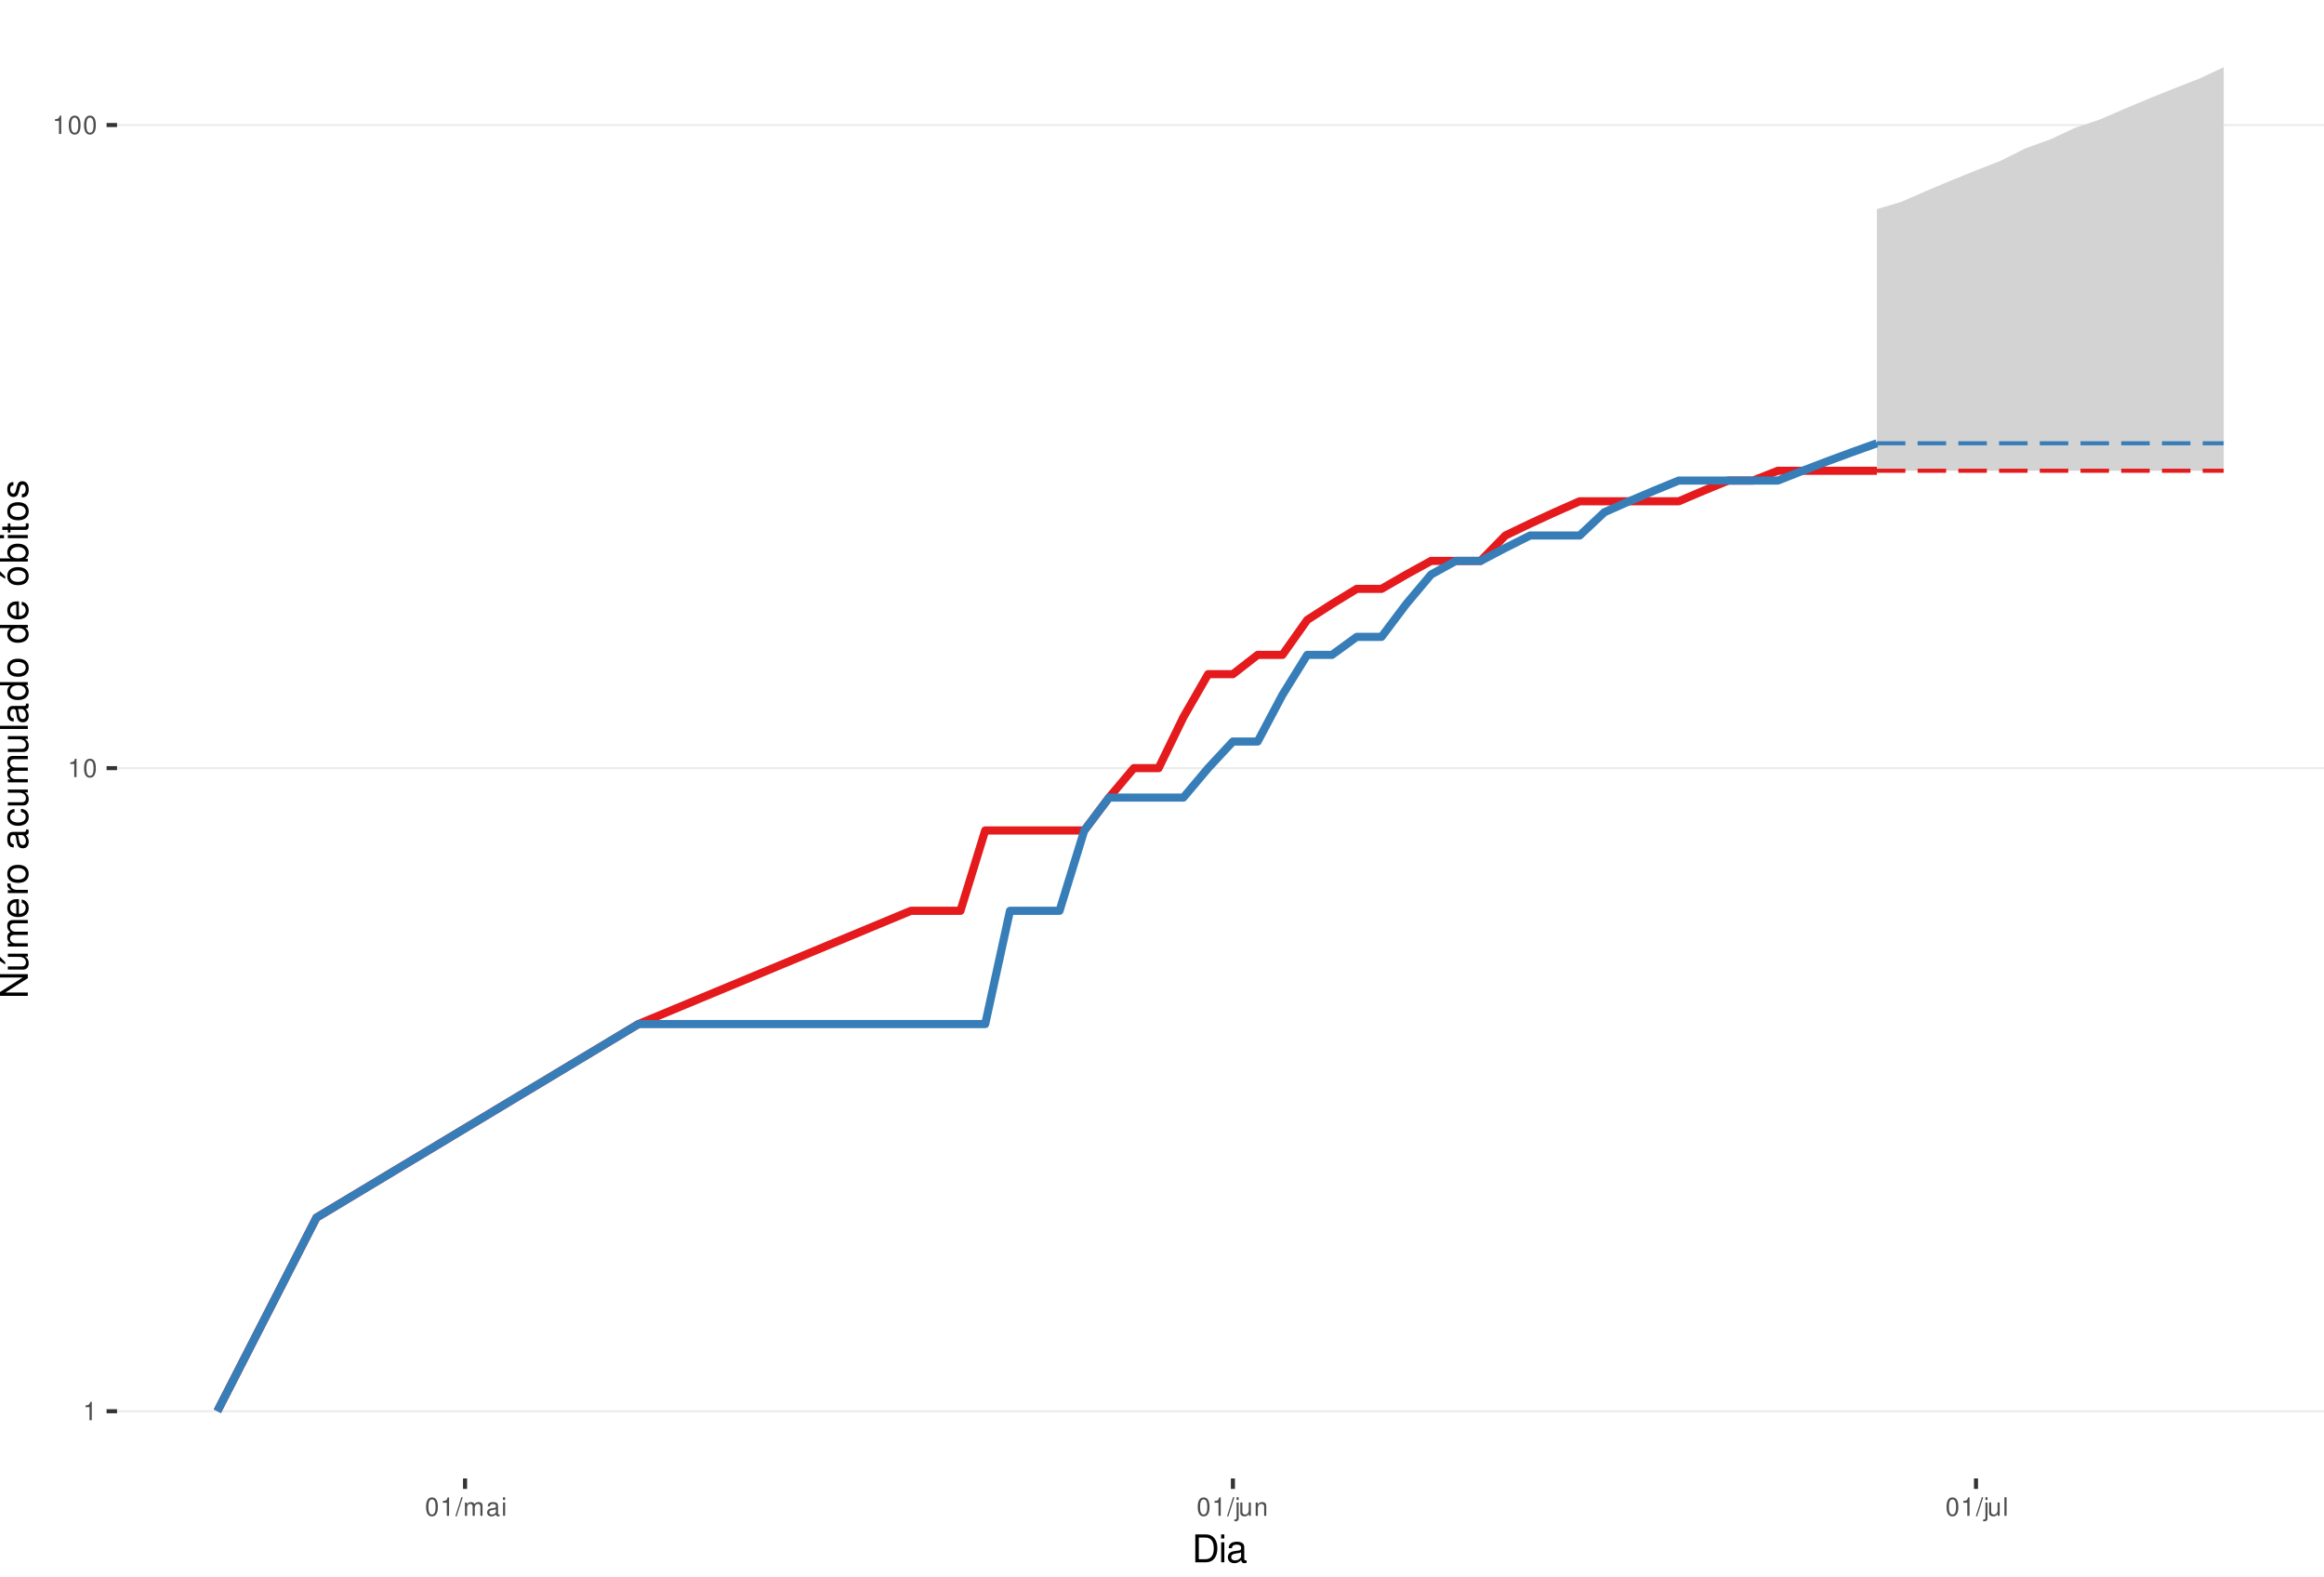
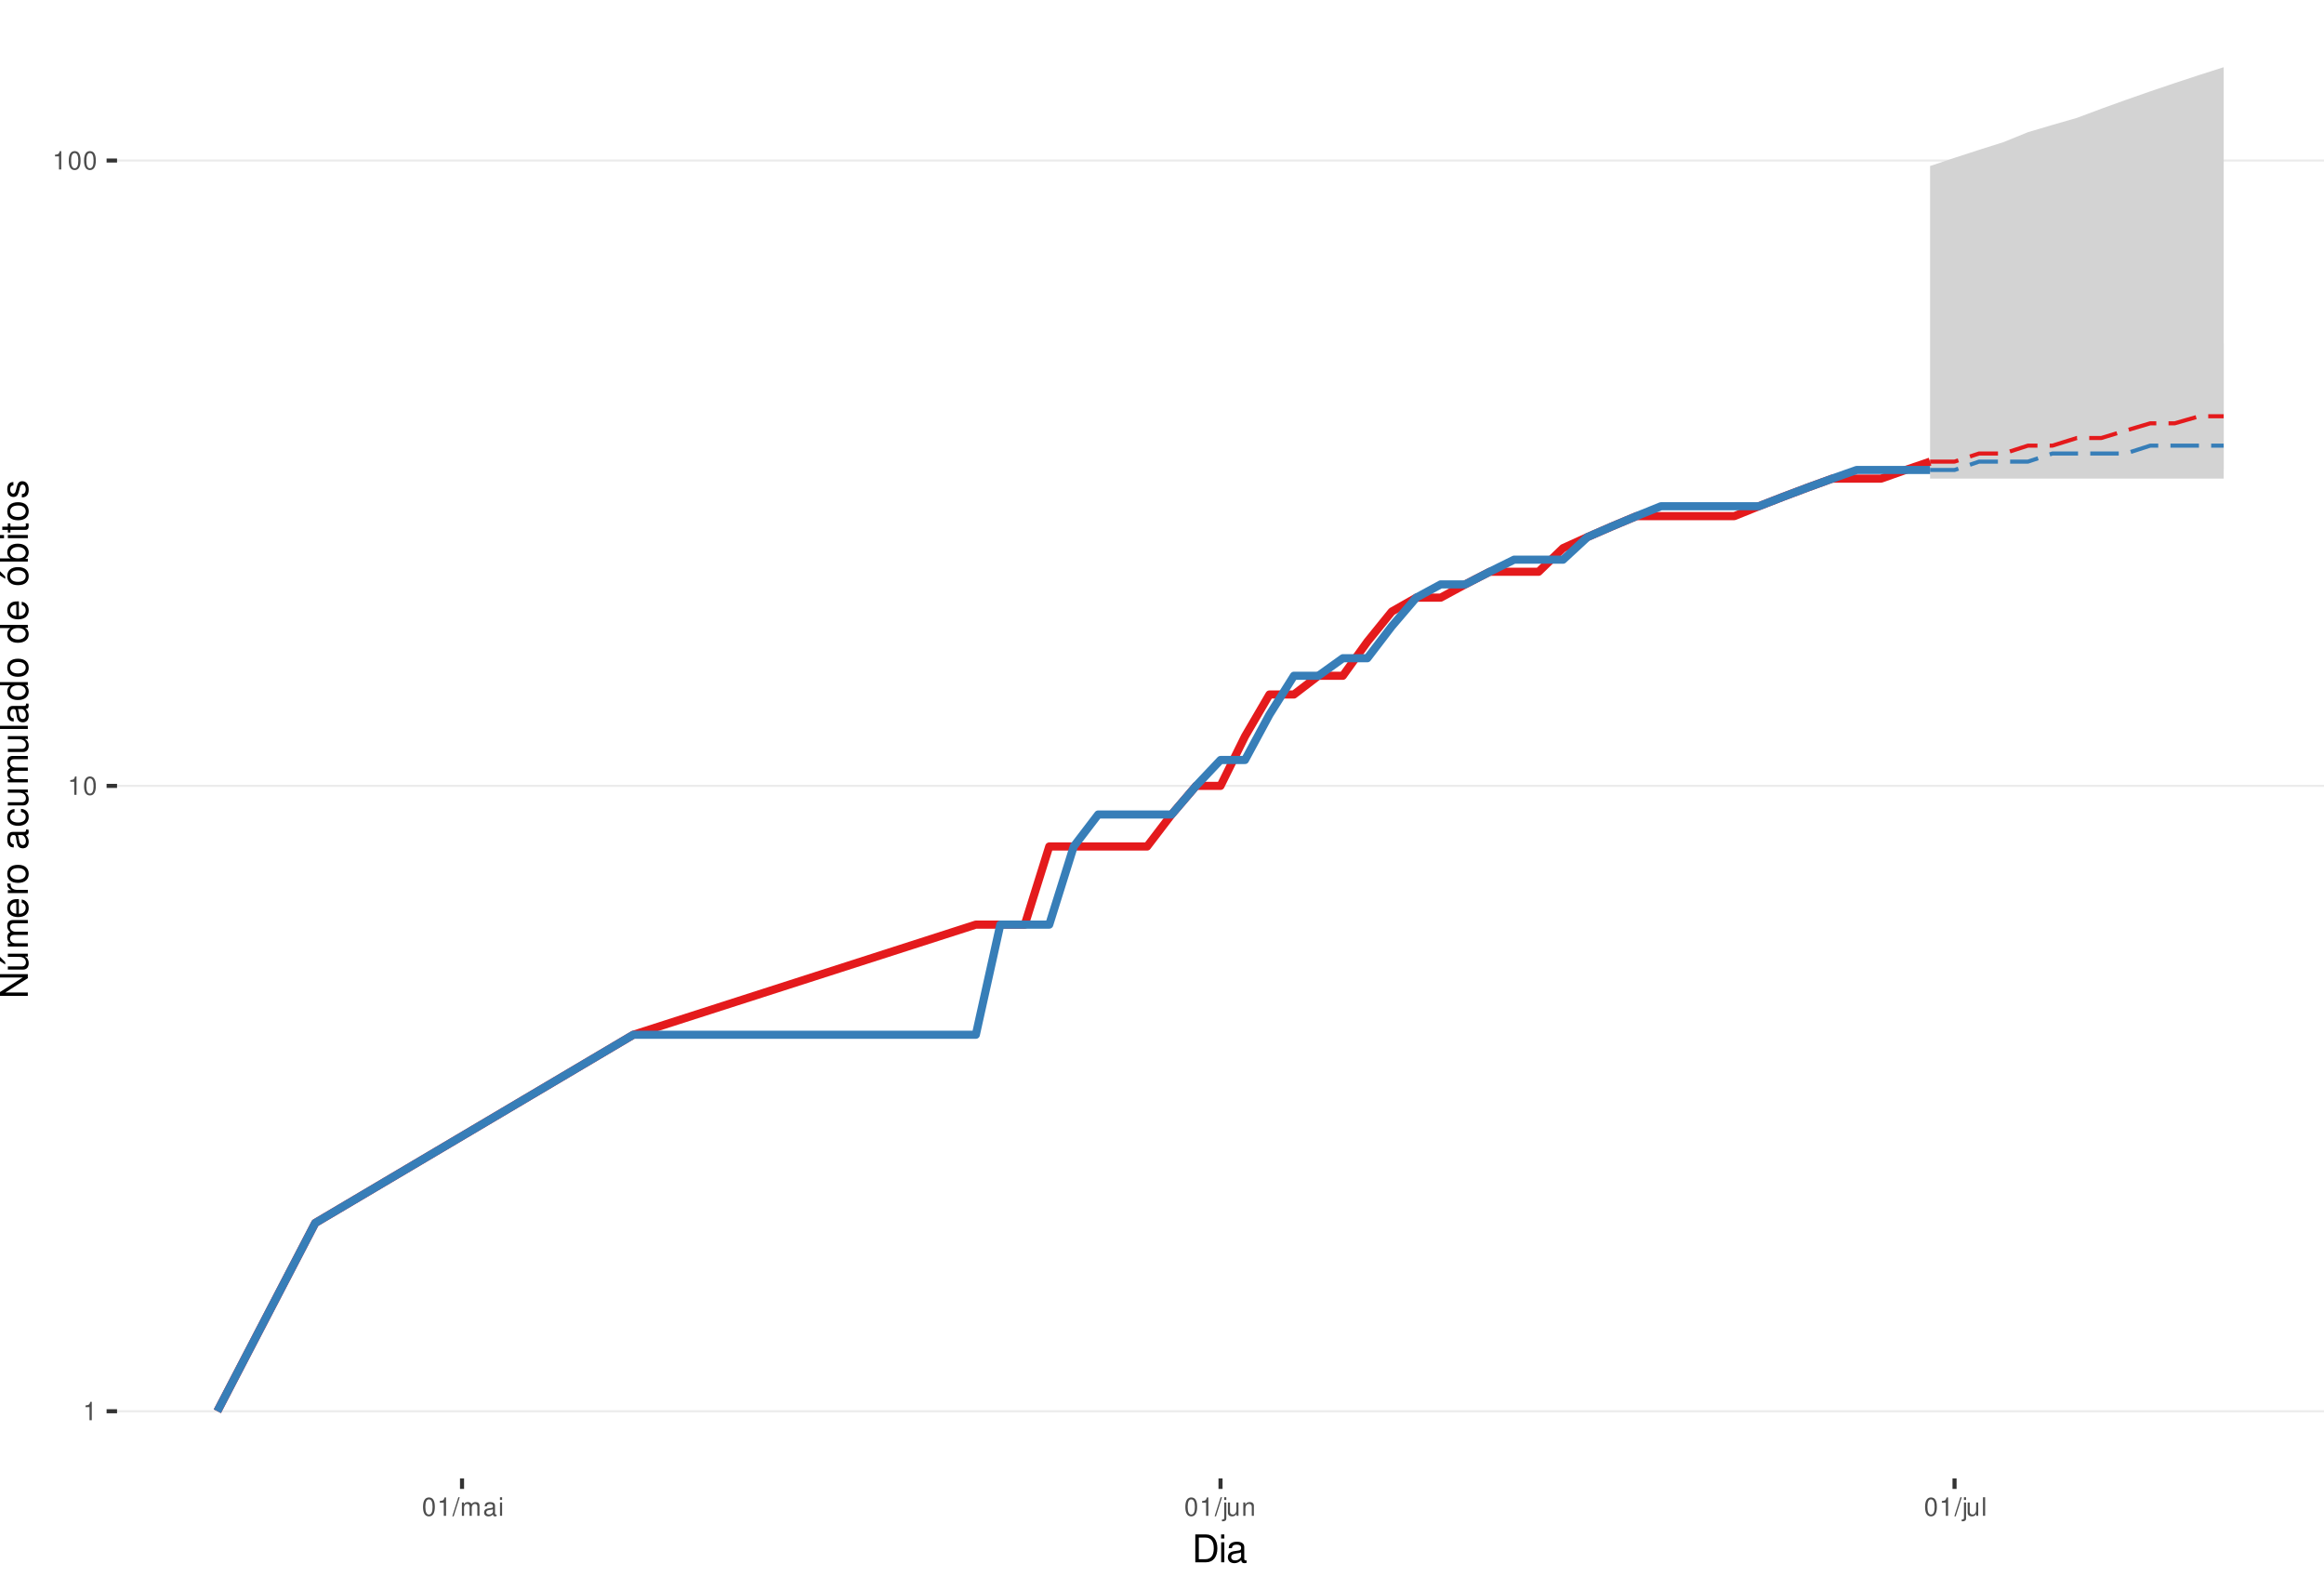
<svg xmlns="http://www.w3.org/2000/svg" xmlns:xlink="http://www.w3.org/1999/xlink" width="609pt" height="413pt" viewBox="0 0 609 413" version="1.1">
  <defs>
    <g>
      <symbol overflow="visible" id="glyph0-0">
        <path style="stroke:none;" d="" />
      </symbol>
      <symbol overflow="visible" id="glyph0-1">
        <path style="stroke:none;" d="M 1.719 -3.422 L 1.719 0 L 2.312 0 L 2.312 -4.812 L 1.922 -4.812 C 1.719 -4.078 1.578 -3.969 0.672 -3.859 L 0.672 -3.422 Z M 1.719 -3.422 " />
      </symbol>
      <symbol overflow="visible" id="glyph0-2">
        <path style="stroke:none;" d="M 1.828 -4.812 C 1.391 -4.812 0.984 -4.609 0.75 -4.281 C 0.438 -3.859 0.281 -3.219 0.281 -2.328 C 0.281 -0.703 0.812 0.156 1.828 0.156 C 2.828 0.156 3.375 -0.703 3.375 -2.297 C 3.375 -3.219 3.234 -3.844 2.922 -4.281 C 2.672 -4.625 2.281 -4.812 1.828 -4.812 Z M 1.828 -4.297 C 2.469 -4.297 2.781 -3.641 2.781 -2.344 C 2.781 -0.969 2.469 -0.328 1.812 -0.328 C 1.203 -0.328 0.891 -1 0.891 -2.328 C 0.891 -3.641 1.203 -4.297 1.828 -4.297 Z M 1.828 -4.297 " />
      </symbol>
      <symbol overflow="visible" id="glyph0-3">
        <path style="stroke:none;" d="M 1.531 -4.859 L -0.047 0.141 L 0.312 0.141 L 1.891 -4.859 Z M 1.531 -4.859 " />
      </symbol>
      <symbol overflow="visible" id="glyph0-4">
        <path style="stroke:none;" d="M 0.469 -3.484 L 0.469 0 L 1.031 0 L 1.031 -2.188 C 1.031 -2.703 1.391 -3.109 1.844 -3.109 C 2.25 -3.109 2.484 -2.844 2.484 -2.406 L 2.484 0 L 3.047 0 L 3.047 -2.188 C 3.047 -2.703 3.422 -3.109 3.875 -3.109 C 4.266 -3.109 4.516 -2.844 4.516 -2.406 L 4.516 0 L 5.078 0 L 5.078 -2.609 C 5.078 -3.234 4.719 -3.594 4.062 -3.594 C 3.594 -3.594 3.312 -3.453 2.984 -3.062 C 2.781 -3.422 2.5 -3.594 2.047 -3.594 C 1.578 -3.594 1.266 -3.422 0.984 -3 L 0.984 -3.484 Z M 0.469 -3.484 " />
      </symbol>
      <symbol overflow="visible" id="glyph0-5">
        <path style="stroke:none;" d="M 3.562 -0.328 C 3.5 -0.312 3.469 -0.312 3.438 -0.312 C 3.25 -0.312 3.141 -0.406 3.141 -0.578 L 3.141 -2.641 C 3.141 -3.25 2.688 -3.594 1.828 -3.594 C 1.312 -3.594 0.906 -3.438 0.672 -3.188 C 0.516 -3 0.453 -2.797 0.438 -2.453 L 0.984 -2.453 C 1.031 -2.875 1.297 -3.078 1.812 -3.078 C 2.312 -3.078 2.594 -2.891 2.594 -2.562 L 2.594 -2.406 C 2.578 -2.172 2.469 -2.078 2.016 -2.031 C 1.219 -1.922 1.109 -1.891 0.891 -1.812 C 0.484 -1.641 0.281 -1.328 0.281 -0.875 C 0.281 -0.25 0.719 0.156 1.422 0.156 C 1.859 0.156 2.219 0 2.609 -0.359 C 2.656 0 2.828 0.156 3.188 0.156 C 3.297 0.156 3.375 0.141 3.562 0.094 Z M 2.594 -1.094 C 2.594 -0.906 2.531 -0.797 2.375 -0.641 C 2.141 -0.438 1.875 -0.328 1.547 -0.328 C 1.109 -0.328 0.859 -0.547 0.859 -0.891 C 0.859 -1.266 1.094 -1.438 1.703 -1.531 C 2.297 -1.609 2.406 -1.641 2.594 -1.719 Z M 2.594 -1.094 " />
      </symbol>
      <symbol overflow="visible" id="glyph0-6">
        <path style="stroke:none;" d="M 1 -3.484 L 0.453 -3.484 L 0.453 0 L 1 0 Z M 1 -4.859 L 0.438 -4.859 L 0.438 -4.156 L 1 -4.156 Z M 1 -4.859 " />
      </symbol>
      <symbol overflow="visible" id="glyph0-7">
        <path style="stroke:none;" d="M 0.469 -3.484 L 0.469 0.5 C 0.469 0.859 0.359 0.969 0.016 0.969 C -0.031 0.969 -0.047 0.969 -0.125 0.953 L -0.125 1.438 C -0.047 1.438 -0.016 1.453 0.062 1.453 C 0.688 1.453 1.016 1.203 1.016 0.719 L 1.016 -3.484 Z M 1.016 -4.859 L 0.469 -4.859 L 0.469 -4.156 L 1.016 -4.156 Z M 1.016 -4.859 " />
      </symbol>
      <symbol overflow="visible" id="glyph0-8">
        <path style="stroke:none;" d="M 3.203 0 L 3.203 -3.484 L 2.656 -3.484 L 2.656 -1.516 C 2.656 -0.797 2.281 -0.328 1.703 -0.328 C 1.266 -0.328 0.984 -0.594 0.984 -1.016 L 0.984 -3.484 L 0.438 -3.484 L 0.438 -0.797 C 0.438 -0.219 0.859 0.156 1.547 0.156 C 2.062 0.156 2.391 -0.031 2.703 -0.484 L 2.703 0 Z M 3.203 0 " />
      </symbol>
      <symbol overflow="visible" id="glyph0-9">
        <path style="stroke:none;" d="M 0.469 -3.484 L 0.469 0 L 1.031 0 L 1.031 -1.922 C 1.031 -2.641 1.391 -3.109 1.969 -3.109 C 2.406 -3.109 2.688 -2.828 2.688 -2.422 L 2.688 0 L 3.234 0 L 3.234 -2.641 C 3.234 -3.219 2.812 -3.594 2.141 -3.594 C 1.625 -3.594 1.281 -3.391 0.984 -2.906 L 0.984 -3.484 Z M 0.469 -3.484 " />
      </symbol>
      <symbol overflow="visible" id="glyph0-10">
        <path style="stroke:none;" d="M 1.016 -4.859 L 0.453 -4.859 L 0.453 0 L 1.016 0 Z M 1.016 -4.859 " />
      </symbol>
      <symbol overflow="visible" id="glyph1-0">
        <path style="stroke:none;" d="" />
      </symbol>
      <symbol overflow="visible" id="glyph1-1">
        <path style="stroke:none;" d="M 0.891 0 L 3.703 0 C 5.547 0 6.672 -1.375 6.672 -3.656 C 6.672 -5.906 5.547 -7.297 3.703 -7.297 L 0.891 -7.297 Z M 1.812 -0.812 L 1.812 -6.469 L 3.547 -6.469 C 4.984 -6.469 5.734 -5.5 5.734 -3.641 C 5.734 -1.797 4.984 -0.812 3.547 -0.812 Z M 1.812 -0.812 " />
      </symbol>
      <symbol overflow="visible" id="glyph1-2">
        <path style="stroke:none;" d="M 1.5 -5.234 L 0.672 -5.234 L 0.672 0 L 1.5 0 Z M 1.5 -7.297 L 0.656 -7.297 L 0.656 -6.234 L 1.5 -6.234 Z M 1.5 -7.297 " />
      </symbol>
      <symbol overflow="visible" id="glyph1-3">
        <path style="stroke:none;" d="M 5.344 -0.484 C 5.266 -0.469 5.219 -0.469 5.172 -0.469 C 4.875 -0.469 4.719 -0.625 4.719 -0.875 L 4.719 -3.953 C 4.719 -4.891 4.047 -5.391 2.75 -5.391 C 1.984 -5.391 1.375 -5.172 1.016 -4.781 C 0.766 -4.516 0.672 -4.203 0.656 -3.688 L 1.484 -3.688 C 1.562 -4.328 1.938 -4.625 2.719 -4.625 C 3.484 -4.625 3.891 -4.344 3.891 -3.844 L 3.891 -3.625 C 3.875 -3.266 3.703 -3.125 3.016 -3.047 C 1.844 -2.891 1.656 -2.844 1.344 -2.719 C 0.734 -2.453 0.422 -2 0.422 -1.312 C 0.422 -0.375 1.078 0.234 2.141 0.234 C 2.797 0.234 3.328 0 3.922 -0.547 C 3.984 0 4.234 0.234 4.781 0.234 C 4.953 0.234 5.062 0.203 5.344 0.141 Z M 3.891 -1.656 C 3.891 -1.375 3.812 -1.203 3.562 -0.969 C 3.219 -0.656 2.812 -0.5 2.312 -0.5 C 1.672 -0.5 1.297 -0.812 1.297 -1.344 C 1.297 -1.891 1.656 -2.172 2.547 -2.297 C 3.438 -2.422 3.609 -2.453 3.891 -2.594 Z M 3.891 -1.656 " />
      </symbol>
      <symbol overflow="visible" id="glyph2-0">
        <path style="stroke:none;" d="" />
      </symbol>
      <symbol overflow="visible" id="glyph2-1">
        <path style="stroke:none;" d="M -7.297 -6.453 L -7.297 -5.578 L -1.328 -5.578 L -7.297 -1.766 L -7.297 -0.766 L 0 -0.766 L 0 -1.641 L -5.906 -1.641 L 0 -5.406 L 0 -6.453 Z M -7.297 -6.453 " />
      </symbol>
      <symbol overflow="visible" id="glyph2-2">
        <path style="stroke:none;" d="M 0 -4.812 L -5.234 -4.812 L -5.234 -3.984 L -2.266 -3.984 C -1.203 -3.984 -0.5 -3.438 -0.5 -2.562 C -0.5 -1.906 -0.906 -1.484 -1.531 -1.484 L -5.234 -1.484 L -5.234 -0.656 L -1.203 -0.656 C -0.328 -0.656 0.234 -1.297 0.234 -2.312 C 0.234 -3.094 -0.047 -3.578 -0.734 -4.062 L 0 -4.062 Z M -7.406 -2.953 L -5.922 -2 L -5.922 -2.594 L -7.406 -4.094 Z M -7.406 -2.953 " />
      </symbol>
      <symbol overflow="visible" id="glyph2-3">
        <path style="stroke:none;" d="M -5.234 -0.703 L 0 -0.703 L 0 -1.547 L -3.297 -1.547 C -4.047 -1.547 -4.656 -2.094 -4.656 -2.766 C -4.656 -3.391 -4.281 -3.734 -3.609 -3.734 L 0 -3.734 L 0 -4.578 L -3.297 -4.578 C -4.047 -4.578 -4.656 -5.125 -4.656 -5.812 C -4.656 -6.422 -4.266 -6.781 -3.609 -6.781 L 0 -6.781 L 0 -7.625 L -3.938 -7.625 C -4.875 -7.625 -5.391 -7.078 -5.391 -6.094 C -5.391 -5.406 -5.188 -4.984 -4.594 -4.484 C -5.156 -4.188 -5.391 -3.766 -5.391 -3.078 C -5.391 -2.375 -5.125 -1.906 -4.5 -1.469 L -5.234 -1.469 Z M -5.234 -0.703 " />
      </symbol>
      <symbol overflow="visible" id="glyph2-4">
        <path style="stroke:none;" d="M -2.344 -5.125 C -3.141 -5.125 -3.625 -5.062 -4.016 -4.922 C -4.875 -4.578 -5.391 -3.781 -5.391 -2.797 C -5.391 -1.344 -4.281 -0.406 -2.547 -0.406 C -0.812 -0.406 0.234 -1.297 0.234 -2.781 C 0.234 -3.984 -0.453 -4.812 -1.594 -5.016 L -1.594 -4.188 C -0.906 -3.953 -0.547 -3.484 -0.547 -2.812 C -0.547 -2.281 -0.781 -1.828 -1.219 -1.547 C -1.516 -1.344 -1.812 -1.281 -2.344 -1.266 Z M -3.016 -1.297 C -3.984 -1.359 -4.625 -1.953 -4.625 -2.797 C -4.625 -3.641 -3.953 -4.234 -3.016 -4.234 Z M -3.016 -1.297 " />
      </symbol>
      <symbol overflow="visible" id="glyph2-5">
        <path style="stroke:none;" d="M -5.234 -0.688 L 0 -0.688 L 0 -1.531 L -2.719 -1.531 C -3.984 -1.547 -4.547 -2.062 -4.516 -3.203 L -5.359 -3.203 C -5.375 -3.062 -5.391 -2.984 -5.391 -2.891 C -5.391 -2.344 -5.062 -1.938 -4.297 -1.453 L -5.234 -1.453 Z M -5.234 -0.688 " />
      </symbol>
      <symbol overflow="visible" id="glyph2-6">
        <path style="stroke:none;" d="M -5.391 -2.719 C -5.391 -1.234 -4.344 -0.359 -2.578 -0.359 C -0.812 -0.359 0.234 -1.234 0.234 -2.734 C 0.234 -4.203 -0.812 -5.094 -2.547 -5.094 C -4.359 -5.094 -5.391 -4.234 -5.391 -2.719 Z M -4.625 -2.734 C -4.625 -3.672 -3.844 -4.234 -2.547 -4.234 C -1.312 -4.234 -0.547 -3.656 -0.547 -2.734 C -0.547 -1.797 -1.312 -1.234 -2.578 -1.234 C -3.844 -1.234 -4.625 -1.797 -4.625 -2.734 Z M -4.625 -2.734 " />
      </symbol>
      <symbol overflow="visible" id="glyph2-7">
        <path style="stroke:none;" d="" />
      </symbol>
      <symbol overflow="visible" id="glyph2-8">
        <path style="stroke:none;" d="M -0.484 -5.344 C -0.469 -5.266 -0.469 -5.219 -0.469 -5.172 C -0.469 -4.875 -0.625 -4.719 -0.875 -4.719 L -3.953 -4.719 C -4.891 -4.719 -5.391 -4.047 -5.391 -2.75 C -5.391 -1.984 -5.172 -1.375 -4.781 -1.016 C -4.516 -0.766 -4.203 -0.672 -3.688 -0.656 L -3.688 -1.484 C -4.328 -1.562 -4.625 -1.938 -4.625 -2.719 C -4.625 -3.484 -4.344 -3.891 -3.844 -3.891 L -3.625 -3.891 C -3.266 -3.875 -3.125 -3.703 -3.047 -3.016 C -2.891 -1.844 -2.844 -1.656 -2.719 -1.344 C -2.453 -0.734 -2 -0.422 -1.312 -0.422 C -0.375 -0.422 0.234 -1.078 0.234 -2.141 C 0.234 -2.797 0 -3.328 -0.547 -3.922 C 0 -3.984 0.234 -4.234 0.234 -4.781 C 0.234 -4.953 0.203 -5.062 0.141 -5.344 Z M -1.656 -3.891 C -1.375 -3.891 -1.203 -3.812 -0.969 -3.562 C -0.656 -3.219 -0.5 -2.812 -0.5 -2.312 C -0.5 -1.672 -0.812 -1.297 -1.344 -1.297 C -1.891 -1.297 -2.172 -1.656 -2.297 -2.547 C -2.422 -3.438 -2.453 -3.609 -2.594 -3.891 Z M -1.656 -3.891 " />
      </symbol>
      <symbol overflow="visible" id="glyph2-9">
        <path style="stroke:none;" d="M -3.484 -4.703 C -3.984 -4.672 -4.312 -4.562 -4.609 -4.359 C -5.094 -4 -5.391 -3.375 -5.391 -2.641 C -5.391 -1.219 -4.266 -0.312 -2.531 -0.312 C -0.844 -0.312 0.234 -1.203 0.234 -2.625 C 0.234 -3.875 -0.516 -4.672 -1.797 -4.766 L -1.797 -3.938 C -0.953 -3.797 -0.547 -3.359 -0.547 -2.656 C -0.547 -1.734 -1.297 -1.188 -2.531 -1.188 C -3.844 -1.188 -4.625 -1.719 -4.625 -2.625 C -4.625 -3.328 -4.203 -3.766 -3.484 -3.875 Z M -3.484 -4.703 " />
      </symbol>
      <symbol overflow="visible" id="glyph2-10">
        <path style="stroke:none;" d="M 0 -4.812 L -5.234 -4.812 L -5.234 -3.984 L -2.266 -3.984 C -1.203 -3.984 -0.5 -3.438 -0.5 -2.562 C -0.5 -1.906 -0.906 -1.484 -1.531 -1.484 L -5.234 -1.484 L -5.234 -0.656 L -1.203 -0.656 C -0.328 -0.656 0.234 -1.297 0.234 -2.312 C 0.234 -3.094 -0.047 -3.578 -0.734 -4.062 L 0 -4.062 Z M 0 -4.812 " />
      </symbol>
      <symbol overflow="visible" id="glyph2-11">
        <path style="stroke:none;" d="M -7.297 -1.516 L -7.297 -0.688 L 0 -0.688 L 0 -1.516 Z M -7.297 -1.516 " />
      </symbol>
      <symbol overflow="visible" id="glyph2-12">
        <path style="stroke:none;" d="M -7.297 -4.953 L -7.297 -4.125 L -4.578 -4.125 C -5.109 -3.766 -5.391 -3.203 -5.391 -2.516 C -5.391 -1.156 -4.297 -0.266 -2.625 -0.266 C -0.859 -0.266 0.234 -1.125 0.234 -2.547 C 0.234 -3.266 -0.047 -3.766 -0.688 -4.203 L 0 -4.203 L 0 -4.953 Z M -4.609 -2.656 C -4.609 -3.547 -3.812 -4.125 -2.562 -4.125 C -1.344 -4.125 -0.547 -3.547 -0.547 -2.656 C -0.547 -1.734 -1.359 -1.125 -2.578 -1.125 C -3.797 -1.125 -4.609 -1.734 -4.609 -2.656 Z M -4.609 -2.656 " />
      </symbol>
      <symbol overflow="visible" id="glyph2-13">
        <path style="stroke:none;" d="M -5.391 -2.719 C -5.391 -1.234 -4.344 -0.359 -2.578 -0.359 C -0.812 -0.359 0.234 -1.234 0.234 -2.734 C 0.234 -4.203 -0.812 -5.094 -2.547 -5.094 C -4.359 -5.094 -5.391 -4.234 -5.391 -2.719 Z M -4.625 -2.734 C -4.625 -3.672 -3.844 -4.234 -2.547 -4.234 C -1.312 -4.234 -0.547 -3.656 -0.547 -2.734 C -0.547 -1.797 -1.312 -1.234 -2.578 -1.234 C -3.844 -1.234 -4.625 -1.797 -4.625 -2.734 Z M -7.406 -2.984 L -5.922 -2.016 L -5.922 -2.625 L -7.406 -4.109 Z M -7.406 -2.984 " />
      </symbol>
      <symbol overflow="visible" id="glyph2-14">
        <path style="stroke:none;" d="M -7.297 -0.547 L 0 -0.547 L 0 -1.297 L -0.672 -1.297 C -0.062 -1.688 0.234 -2.219 0.234 -2.953 C 0.234 -4.328 -0.906 -5.234 -2.641 -5.234 C -4.344 -5.234 -5.391 -4.375 -5.391 -2.984 C -5.391 -2.266 -5.125 -1.766 -4.531 -1.375 L -7.297 -1.375 Z M -4.609 -2.828 C -4.609 -3.766 -3.797 -4.359 -2.547 -4.359 C -1.359 -4.359 -0.547 -3.734 -0.547 -2.828 C -0.547 -1.938 -1.344 -1.375 -2.578 -1.375 C -3.812 -1.375 -4.609 -1.938 -4.609 -2.828 Z M -4.609 -2.828 " />
      </symbol>
      <symbol overflow="visible" id="glyph2-15">
        <path style="stroke:none;" d="M -5.234 -1.5 L -5.234 -0.672 L 0 -0.672 L 0 -1.5 Z M -7.297 -1.5 L -7.297 -0.656 L -6.234 -0.656 L -6.234 -1.5 Z M -7.297 -1.5 " />
      </symbol>
      <symbol overflow="visible" id="glyph2-16">
        <path style="stroke:none;" d="M -5.234 -2.547 L -5.234 -1.688 L -6.688 -1.688 L -6.688 -0.844 L -5.234 -0.844 L -5.234 -0.141 L -4.562 -0.141 L -4.562 -0.844 L -0.594 -0.844 C -0.062 -0.844 0.234 -1.203 0.234 -1.859 C 0.234 -2.078 0.203 -2.266 0.156 -2.547 L -0.547 -2.547 C -0.516 -2.422 -0.5 -2.312 -0.5 -2.141 C -0.5 -1.781 -0.594 -1.688 -0.969 -1.688 L -4.562 -1.688 L -4.562 -2.547 Z M -5.234 -2.547 " />
      </symbol>
      <symbol overflow="visible" id="glyph2-17">
        <path style="stroke:none;" d="M -3.781 -4.375 C -4.812 -4.375 -5.391 -3.688 -5.391 -2.484 C -5.391 -1.266 -4.766 -0.469 -3.797 -0.469 C -2.969 -0.469 -2.578 -0.891 -2.281 -2.125 L -2.094 -2.906 C -1.953 -3.484 -1.734 -3.719 -1.375 -3.719 C -0.875 -3.719 -0.547 -3.234 -0.547 -2.5 C -0.547 -2.047 -0.672 -1.672 -0.891 -1.453 C -1.047 -1.328 -1.188 -1.266 -1.562 -1.219 L -1.562 -0.344 C -0.344 -0.375 0.234 -1.062 0.234 -2.438 C 0.234 -3.75 -0.422 -4.594 -1.438 -4.594 C -2.203 -4.594 -2.641 -4.156 -2.891 -3.109 L -3.078 -2.312 C -3.234 -1.625 -3.453 -1.344 -3.828 -1.344 C -4.312 -1.344 -4.625 -1.766 -4.625 -2.453 C -4.625 -3.125 -4.328 -3.484 -3.781 -3.5 Z M -3.781 -4.375 " />
      </symbol>
    </g>
    <clipPath id="clip1">
      <path d="M 30.672 0 L 609 0 L 609 387.328 L 30.672 387.328 Z M 30.672 0 " />
    </clipPath>
    <clipPath id="clip2">
      <path d="M 30.672 369 L 609 369 L 609 370 L 30.672 370 Z M 30.672 369 " />
    </clipPath>
    <clipPath id="clip3">
-       <path d="M 30.672 200 L 609 200 L 609 202 L 30.672 202 Z M 30.672 200 " />
+       <path d="M 30.672 205 L 609 205 L 609 207 L 30.672 207 Z M 30.672 205 " />
    </clipPath>
    <clipPath id="clip4">
-       <path d="M 30.672 32 L 609 32 L 609 34 L 30.672 34 Z M 30.672 32 " />
+       <path d="M 30.672 41 L 609 41 L 609 43 L 30.672 43 Z M 30.672 41 " />
    </clipPath>
  </defs>
  <g id="surface46">
    <rect x="0" y="0" width="609" height="413" style="fill:rgb(100%,100%,100%);fill-opacity:1;stroke:none;" />
    <rect x="0" y="0" width="609" height="413" style="fill:rgb(100%,100%,100%);fill-opacity:1;stroke:none;" />
    <path style="fill:none;stroke-width:1.067;stroke-linecap:round;stroke-linejoin:round;stroke:rgb(100%,100%,100%);stroke-opacity:1;stroke-miterlimit:10;" d="M 0 413 L 609 413 L 609 0 L 0 0 Z M 0 413 " />
    <g clip-path="url(#clip1)" clip-rule="nonzero">
      <path style=" stroke:none;fill-rule:nonzero;fill:rgb(100%,100%,100%);fill-opacity:1;" d="M 30.672 387.328 L 609 387.328 L 609 0 L 30.672 0 Z M 30.672 387.328 " />
    </g>
    <g clip-path="url(#clip2)" clip-rule="nonzero">
      <path style="fill:none;stroke-width:0.533;stroke-linecap:butt;stroke-linejoin:round;stroke:rgb(92.157%,92.157%,92.157%);stroke-opacity:1;stroke-miterlimit:10;" d="M 30.672 369.723 L 609 369.723 " />
    </g>
    <g clip-path="url(#clip3)" clip-rule="nonzero">
-       <path style="fill:none;stroke-width:0.533;stroke-linecap:butt;stroke-linejoin:round;stroke:rgb(92.157%,92.157%,92.157%);stroke-opacity:1;stroke-miterlimit:10;" d="M 30.672 201.238 L 609 201.238 " />
+       <path style="fill:none;stroke-width:0.533;stroke-linecap:butt;stroke-linejoin:round;stroke:rgb(92.157%,92.157%,92.157%);stroke-opacity:1;stroke-miterlimit:10;" d="M 30.672 205.887 L 609 205.887 " />
    </g>
    <g clip-path="url(#clip4)" clip-rule="nonzero">
-       <path style="fill:none;stroke-width:0.533;stroke-linecap:butt;stroke-linejoin:round;stroke:rgb(92.157%,92.157%,92.157%);stroke-opacity:1;stroke-miterlimit:10;" d="M 30.672 32.754 L 609 32.754 " />
-     </g>
-     <path style=" stroke:none;fill-rule:nonzero;fill:rgb(82.745%,82.745%,82.745%);fill-opacity:1;" d="M 491.84 54.785 L 498.332 52.836 L 504.824 50 L 511.312 47.273 L 517.805 44.645 L 524.297 42.105 L 530.785 38.855 L 537.277 36.508 L 543.77 33.488 L 550.258 31.305 L 556.75 28.488 L 563.238 25.781 L 569.73 23.164 L 576.223 20.641 L 582.711 17.605 L 582.711 123.332 L 491.84 123.332 Z M 491.84 54.785 " />
-     <path style=" stroke:none;fill-rule:nonzero;fill:rgb(82.745%,82.745%,82.745%);fill-opacity:1;" d="M 491.84 116.129 L 498.332 109.57 L 504.824 105.504 L 511.312 99.801 L 517.805 96.23 L 524.297 92.828 L 530.785 88 L 537.277 84.949 L 543.77 82.023 L 550.258 79.207 L 556.75 76.5 L 563.238 73.887 L 569.73 72.613 L 576.223 70.133 L 582.711 70.133 L 582.711 116.129 Z M 491.84 116.129 " />
-     <path style="fill:none;stroke-width:2.134;stroke-linecap:butt;stroke-linejoin:round;stroke:rgb(89.412%,10.196%,10.98%);stroke-opacity:1;stroke-miterlimit:10;" d="M 56.957 369.723 L 82.922 319.004 L 167.301 268.285 L 238.699 238.617 L 251.684 238.617 L 258.172 217.566 L 284.137 217.566 L 290.629 208.949 L 297.117 201.238 L 303.609 201.238 L 310.098 187.898 L 316.59 176.617 L 323.082 176.617 L 329.57 171.57 L 336.062 171.57 L 342.555 162.41 L 349.043 158.23 L 355.535 154.273 L 362.027 154.273 L 368.516 150.52 L 375.008 146.949 L 387.988 146.949 L 394.48 140.293 L 400.969 137.18 L 407.461 134.191 L 413.953 131.32 L 439.914 131.32 L 446.406 128.559 L 452.898 125.898 L 459.387 125.898 L 465.879 123.332 L 491.84 123.332 " />
-     <path style="fill:none;stroke-width:1.067;stroke-linecap:butt;stroke-linejoin:round;stroke:rgb(89.412%,10.196%,10.98%);stroke-opacity:1;stroke-dasharray:7.469,3.201;stroke-miterlimit:10;" d="M 491.84 123.332 L 582.711 123.332 " />
-     <path style="fill:none;stroke-width:2.134;stroke-linecap:butt;stroke-linejoin:round;stroke:rgb(21.569%,49.412%,72.157%);stroke-opacity:1;stroke-miterlimit:10;" d="M 56.957 369.723 L 82.922 319.004 L 167.301 268.285 L 258.172 268.285 L 264.664 238.617 L 277.645 238.617 L 284.137 217.566 L 290.629 208.949 L 310.098 208.949 L 316.59 201.238 L 323.082 194.266 L 329.57 194.266 L 336.062 182.039 L 342.555 171.57 L 349.043 171.57 L 355.535 166.848 L 362.027 166.848 L 368.516 158.23 L 375.008 150.52 L 381.5 146.949 L 387.988 146.949 L 394.48 143.547 L 400.969 140.293 L 413.953 140.293 L 420.441 134.191 L 426.934 131.32 L 433.426 128.559 L 439.914 125.898 L 465.879 125.898 L 472.367 123.332 L 478.859 120.852 L 485.352 118.453 L 491.84 116.129 " />
-     <path style="fill:none;stroke-width:1.067;stroke-linecap:butt;stroke-linejoin:round;stroke:rgb(21.569%,49.412%,72.157%);stroke-opacity:1;stroke-dasharray:7.469,3.201;stroke-miterlimit:10;" d="M 491.84 116.129 L 582.711 116.129 " />
+       <path style="fill:none;stroke-width:0.533;stroke-linecap:butt;stroke-linejoin:round;stroke:rgb(92.157%,92.157%,92.157%);stroke-opacity:1;stroke-miterlimit:10;" d="M 30.672 42.055 L 609 42.055 " />
+     </g>
+     <path style=" stroke:none;fill-rule:nonzero;fill:rgb(82.745%,82.745%,82.745%);fill-opacity:1;" d="M 505.773 43.492 L 512.184 41.344 L 518.598 39.262 L 525.008 37.238 L 531.418 34.629 L 537.832 32.73 L 544.242 30.883 L 550.652 28.488 L 557.066 26.176 L 563.477 23.934 L 569.891 21.762 L 576.301 19.652 L 582.711 17.605 L 582.711 125.387 L 505.773 125.387 Z M 505.773 43.492 " />
+     <path style=" stroke:none;fill-rule:nonzero;fill:rgb(82.745%,82.745%,82.745%);fill-opacity:1;" d="M 505.773 123.125 L 512.184 118.812 L 518.598 114.746 L 525.008 110.898 L 531.418 107.25 L 537.832 103.777 L 544.242 100.469 L 550.652 97.305 L 557.066 95.773 L 563.477 92.809 L 569.891 91.371 L 576.301 89.965 L 582.711 89.965 L 582.711 123.125 Z M 505.773 123.125 " />
+     <path style="fill:none;stroke-width:2.134;stroke-linecap:butt;stroke-linejoin:round;stroke:rgb(89.412%,10.196%,10.98%);stroke-opacity:1;stroke-miterlimit:10;" d="M 56.957 369.723 L 82.605 320.402 L 165.957 271.086 L 255.719 242.234 L 268.543 242.234 L 274.953 221.766 L 300.602 221.766 L 307.012 213.383 L 313.426 205.887 L 319.836 205.887 L 326.246 192.914 L 332.66 181.945 L 339.07 181.945 L 345.48 177.039 L 351.895 177.039 L 358.305 168.133 L 364.719 160.219 L 371.129 156.57 L 377.539 156.57 L 383.953 153.098 L 390.363 149.789 L 403.188 149.789 L 409.598 143.598 L 416.012 140.691 L 422.422 137.902 L 428.832 135.215 L 454.48 135.215 L 460.891 132.629 L 467.305 130.133 L 473.715 127.719 L 480.125 125.387 L 492.949 125.387 L 499.359 123.125 L 505.773 120.938 " />
+     <path style="fill:none;stroke-width:1.067;stroke-linecap:butt;stroke-linejoin:round;stroke:rgb(89.412%,10.196%,10.98%);stroke-opacity:1;stroke-dasharray:7.469,3.201;stroke-miterlimit:10;" d="M 505.773 120.938 L 512.184 120.938 L 518.598 118.812 L 525.008 118.812 L 531.418 116.75 L 537.832 116.75 L 544.242 114.746 L 550.652 114.746 L 557.066 112.797 L 563.477 110.898 L 569.891 110.898 L 576.301 109.051 L 582.711 109.051 " />
+     <path style="fill:none;stroke-width:2.134;stroke-linecap:butt;stroke-linejoin:round;stroke:rgb(21.569%,49.412%,72.157%);stroke-opacity:1;stroke-miterlimit:10;" d="M 56.957 369.723 L 82.605 320.402 L 165.957 271.086 L 255.719 271.086 L 262.133 242.234 L 274.953 242.234 L 281.367 221.766 L 287.777 213.383 L 307.012 213.383 L 313.426 205.887 L 319.836 199.105 L 326.246 199.105 L 332.66 187.219 L 339.07 177.039 L 345.48 177.039 L 351.895 172.445 L 358.305 172.445 L 364.719 164.066 L 371.129 156.57 L 377.539 153.098 L 383.953 153.098 L 390.363 149.789 L 396.773 146.625 L 409.598 146.625 L 416.012 140.691 L 422.422 137.902 L 428.832 135.215 L 435.246 132.629 L 460.891 132.629 L 467.305 130.133 L 473.715 127.719 L 480.125 125.387 L 486.539 123.125 L 505.773 123.125 " />
+     <path style="fill:none;stroke-width:1.067;stroke-linecap:butt;stroke-linejoin:round;stroke:rgb(21.569%,49.412%,72.157%);stroke-opacity:1;stroke-dasharray:7.469,3.201;stroke-miterlimit:10;" d="M 505.773 123.125 L 512.184 123.125 L 518.598 120.938 L 531.418 120.938 L 537.832 118.812 L 557.066 118.812 L 563.477 116.75 L 582.711 116.75 " />
    <g style="fill:rgb(30.196%,30.196%,30.196%);fill-opacity:1;">
      <use xlink:href="#glyph0-1" x="21.738" y="372.07" />
    </g>
    <g style="fill:rgb(30.196%,30.196%,30.196%);fill-opacity:1;">
-       <use xlink:href="#glyph0-1" x="17.738" y="203.586" />
-       <use xlink:href="#glyph0-2" x="21.738" y="203.586" />
-     </g>
-     <g style="fill:rgb(30.196%,30.196%,30.196%);fill-opacity:1;">
-       <use xlink:href="#glyph0-1" x="13.738" y="35.102" />
-       <use xlink:href="#glyph0-2" x="17.738" y="35.102" />
-       <use xlink:href="#glyph0-2" x="21.738" y="35.102" />
+       <use xlink:href="#glyph0-1" x="17.738" y="208.234" />
+       <use xlink:href="#glyph0-2" x="21.738" y="208.234" />
+     </g>
+     <g style="fill:rgb(30.196%,30.196%,30.196%);fill-opacity:1;">
+       <use xlink:href="#glyph0-1" x="13.738" y="44.402" />
+       <use xlink:href="#glyph0-2" x="17.738" y="44.402" />
+       <use xlink:href="#glyph0-2" x="21.738" y="44.402" />
    </g>
    <path style="fill:none;stroke-width:1.067;stroke-linecap:butt;stroke-linejoin:round;stroke:rgb(20%,20%,20%);stroke-opacity:1;stroke-miterlimit:10;" d="M 27.93 369.723 L 30.672 369.723 " />
-     <path style="fill:none;stroke-width:1.067;stroke-linecap:butt;stroke-linejoin:round;stroke:rgb(20%,20%,20%);stroke-opacity:1;stroke-miterlimit:10;" d="M 27.93 201.238 L 30.672 201.238 " />
-     <path style="fill:none;stroke-width:1.067;stroke-linecap:butt;stroke-linejoin:round;stroke:rgb(20%,20%,20%);stroke-opacity:1;stroke-miterlimit:10;" d="M 27.93 32.754 L 30.672 32.754 " />
-     <path style="fill:none;stroke-width:1.067;stroke-linecap:butt;stroke-linejoin:round;stroke:rgb(20%,20%,20%);stroke-opacity:1;stroke-miterlimit:10;" d="M 121.867 390.07 L 121.867 387.328 " />
-     <path style="fill:none;stroke-width:1.067;stroke-linecap:butt;stroke-linejoin:round;stroke:rgb(20%,20%,20%);stroke-opacity:1;stroke-miterlimit:10;" d="M 323.082 390.07 L 323.082 387.328 " />
-     <path style="fill:none;stroke-width:1.067;stroke-linecap:butt;stroke-linejoin:round;stroke:rgb(20%,20%,20%);stroke-opacity:1;stroke-miterlimit:10;" d="M 517.805 390.07 L 517.805 387.328 " />
-     <g style="fill:rgb(30.196%,30.196%,30.196%);fill-opacity:1;">
-       <use xlink:href="#glyph0-2" x="111.367" y="397.109" />
-       <use xlink:href="#glyph0-1" x="115.367" y="397.109" />
-       <use xlink:href="#glyph0-3" x="119.367" y="397.109" />
-       <use xlink:href="#glyph0-4" x="121.367" y="397.109" />
-       <use xlink:href="#glyph0-5" x="127.367" y="397.109" />
-       <use xlink:href="#glyph0-6" x="131.367" y="397.109" />
-     </g>
-     <g style="fill:rgb(30.196%,30.196%,30.196%);fill-opacity:1;">
-       <use xlink:href="#glyph0-2" x="313.582" y="397.109" />
-       <use xlink:href="#glyph0-1" x="317.582" y="397.109" />
-       <use xlink:href="#glyph0-3" x="321.582" y="397.109" />
-       <use xlink:href="#glyph0-7" x="323.582" y="397.109" />
-       <use xlink:href="#glyph0-8" x="324.582" y="397.109" />
-       <use xlink:href="#glyph0-9" x="328.582" y="397.109" />
-     </g>
-     <g style="fill:rgb(30.196%,30.196%,30.196%);fill-opacity:1;">
-       <use xlink:href="#glyph0-2" x="509.805" y="397.109" />
-       <use xlink:href="#glyph0-1" x="513.805" y="397.109" />
-       <use xlink:href="#glyph0-3" x="517.805" y="397.109" />
-       <use xlink:href="#glyph0-7" x="519.805" y="397.109" />
-       <use xlink:href="#glyph0-8" x="520.805" y="397.109" />
-       <use xlink:href="#glyph0-10" x="524.805" y="397.109" />
+     <path style="fill:none;stroke-width:1.067;stroke-linecap:butt;stroke-linejoin:round;stroke:rgb(20%,20%,20%);stroke-opacity:1;stroke-miterlimit:10;" d="M 27.93 205.887 L 30.672 205.887 " />
+     <path style="fill:none;stroke-width:1.067;stroke-linecap:butt;stroke-linejoin:round;stroke:rgb(20%,20%,20%);stroke-opacity:1;stroke-miterlimit:10;" d="M 27.93 42.055 L 30.672 42.055 " />
+     <path style="fill:none;stroke-width:1.067;stroke-linecap:butt;stroke-linejoin:round;stroke:rgb(20%,20%,20%);stroke-opacity:1;stroke-miterlimit:10;" d="M 121.074 390.07 L 121.074 387.328 " />
+     <path style="fill:none;stroke-width:1.067;stroke-linecap:butt;stroke-linejoin:round;stroke:rgb(20%,20%,20%);stroke-opacity:1;stroke-miterlimit:10;" d="M 319.836 390.07 L 319.836 387.328 " />
+     <path style="fill:none;stroke-width:1.067;stroke-linecap:butt;stroke-linejoin:round;stroke:rgb(20%,20%,20%);stroke-opacity:1;stroke-miterlimit:10;" d="M 512.184 390.07 L 512.184 387.328 " />
+     <g style="fill:rgb(30.196%,30.196%,30.196%);fill-opacity:1;">
+       <use xlink:href="#glyph0-2" x="110.574" y="397.109" />
+       <use xlink:href="#glyph0-1" x="114.574" y="397.109" />
+       <use xlink:href="#glyph0-3" x="118.574" y="397.109" />
+       <use xlink:href="#glyph0-4" x="120.574" y="397.109" />
+       <use xlink:href="#glyph0-5" x="126.574" y="397.109" />
+       <use xlink:href="#glyph0-6" x="130.574" y="397.109" />
+     </g>
+     <g style="fill:rgb(30.196%,30.196%,30.196%);fill-opacity:1;">
+       <use xlink:href="#glyph0-2" x="310.336" y="397.109" />
+       <use xlink:href="#glyph0-1" x="314.336" y="397.109" />
+       <use xlink:href="#glyph0-3" x="318.336" y="397.109" />
+       <use xlink:href="#glyph0-7" x="320.336" y="397.109" />
+       <use xlink:href="#glyph0-8" x="321.336" y="397.109" />
+       <use xlink:href="#glyph0-9" x="325.336" y="397.109" />
+     </g>
+     <g style="fill:rgb(30.196%,30.196%,30.196%);fill-opacity:1;">
+       <use xlink:href="#glyph0-2" x="504.184" y="397.109" />
+       <use xlink:href="#glyph0-1" x="508.184" y="397.109" />
+       <use xlink:href="#glyph0-3" x="512.184" y="397.109" />
+       <use xlink:href="#glyph0-7" x="514.184" y="397.109" />
+       <use xlink:href="#glyph0-8" x="515.184" y="397.109" />
+       <use xlink:href="#glyph0-10" x="519.184" y="397.109" />
    </g>
    <g style="fill:rgb(0%,0%,0%);fill-opacity:1;">
      <use xlink:href="#glyph1-1" x="312.336" y="409.29" />
      <use xlink:href="#glyph1-2" x="319.336" y="409.29" />
      <use xlink:href="#glyph1-3" x="321.336" y="409.29" />
    </g>
    <g style="fill:rgb(0%,0%,0%);fill-opacity:1;">
      <use xlink:href="#glyph2-1" x="7.29" y="261.664" />
      <use xlink:href="#glyph2-2" x="7.29" y="254.664" />
      <use xlink:href="#glyph2-3" x="7.29" y="248.664" />
      <use xlink:href="#glyph2-4" x="7.29" y="240.664" />
      <use xlink:href="#glyph2-5" x="7.29" y="234.664" />
      <use xlink:href="#glyph2-6" x="7.29" y="231.664" />
      <use xlink:href="#glyph2-7" x="7.29" y="225.664" />
      <use xlink:href="#glyph2-8" x="7.29" y="222.664" />
      <use xlink:href="#glyph2-9" x="7.29" y="216.664" />
      <use xlink:href="#glyph2-10" x="7.29" y="211.664" />
      <use xlink:href="#glyph2-3" x="7.29" y="205.664" />
      <use xlink:href="#glyph2-10" x="7.29" y="197.664" />
      <use xlink:href="#glyph2-11" x="7.29" y="191.664" />
      <use xlink:href="#glyph2-8" x="7.29" y="189.664" />
      <use xlink:href="#glyph2-12" x="7.29" y="183.664" />
      <use xlink:href="#glyph2-6" x="7.29" y="177.664" />
      <use xlink:href="#glyph2-7" x="7.29" y="171.664" />
      <use xlink:href="#glyph2-12" x="7.29" y="168.664" />
      <use xlink:href="#glyph2-4" x="7.29" y="162.664" />
      <use xlink:href="#glyph2-7" x="7.29" y="156.664" />
      <use xlink:href="#glyph2-13" x="7.29" y="153.664" />
      <use xlink:href="#glyph2-14" x="7.29" y="147.664" />
      <use xlink:href="#glyph2-15" x="7.29" y="141.664" />
      <use xlink:href="#glyph2-16" x="7.29" y="139.664" />
      <use xlink:href="#glyph2-6" x="7.29" y="136.664" />
      <use xlink:href="#glyph2-17" x="7.29" y="130.664" />
    </g>
  </g>
</svg>
